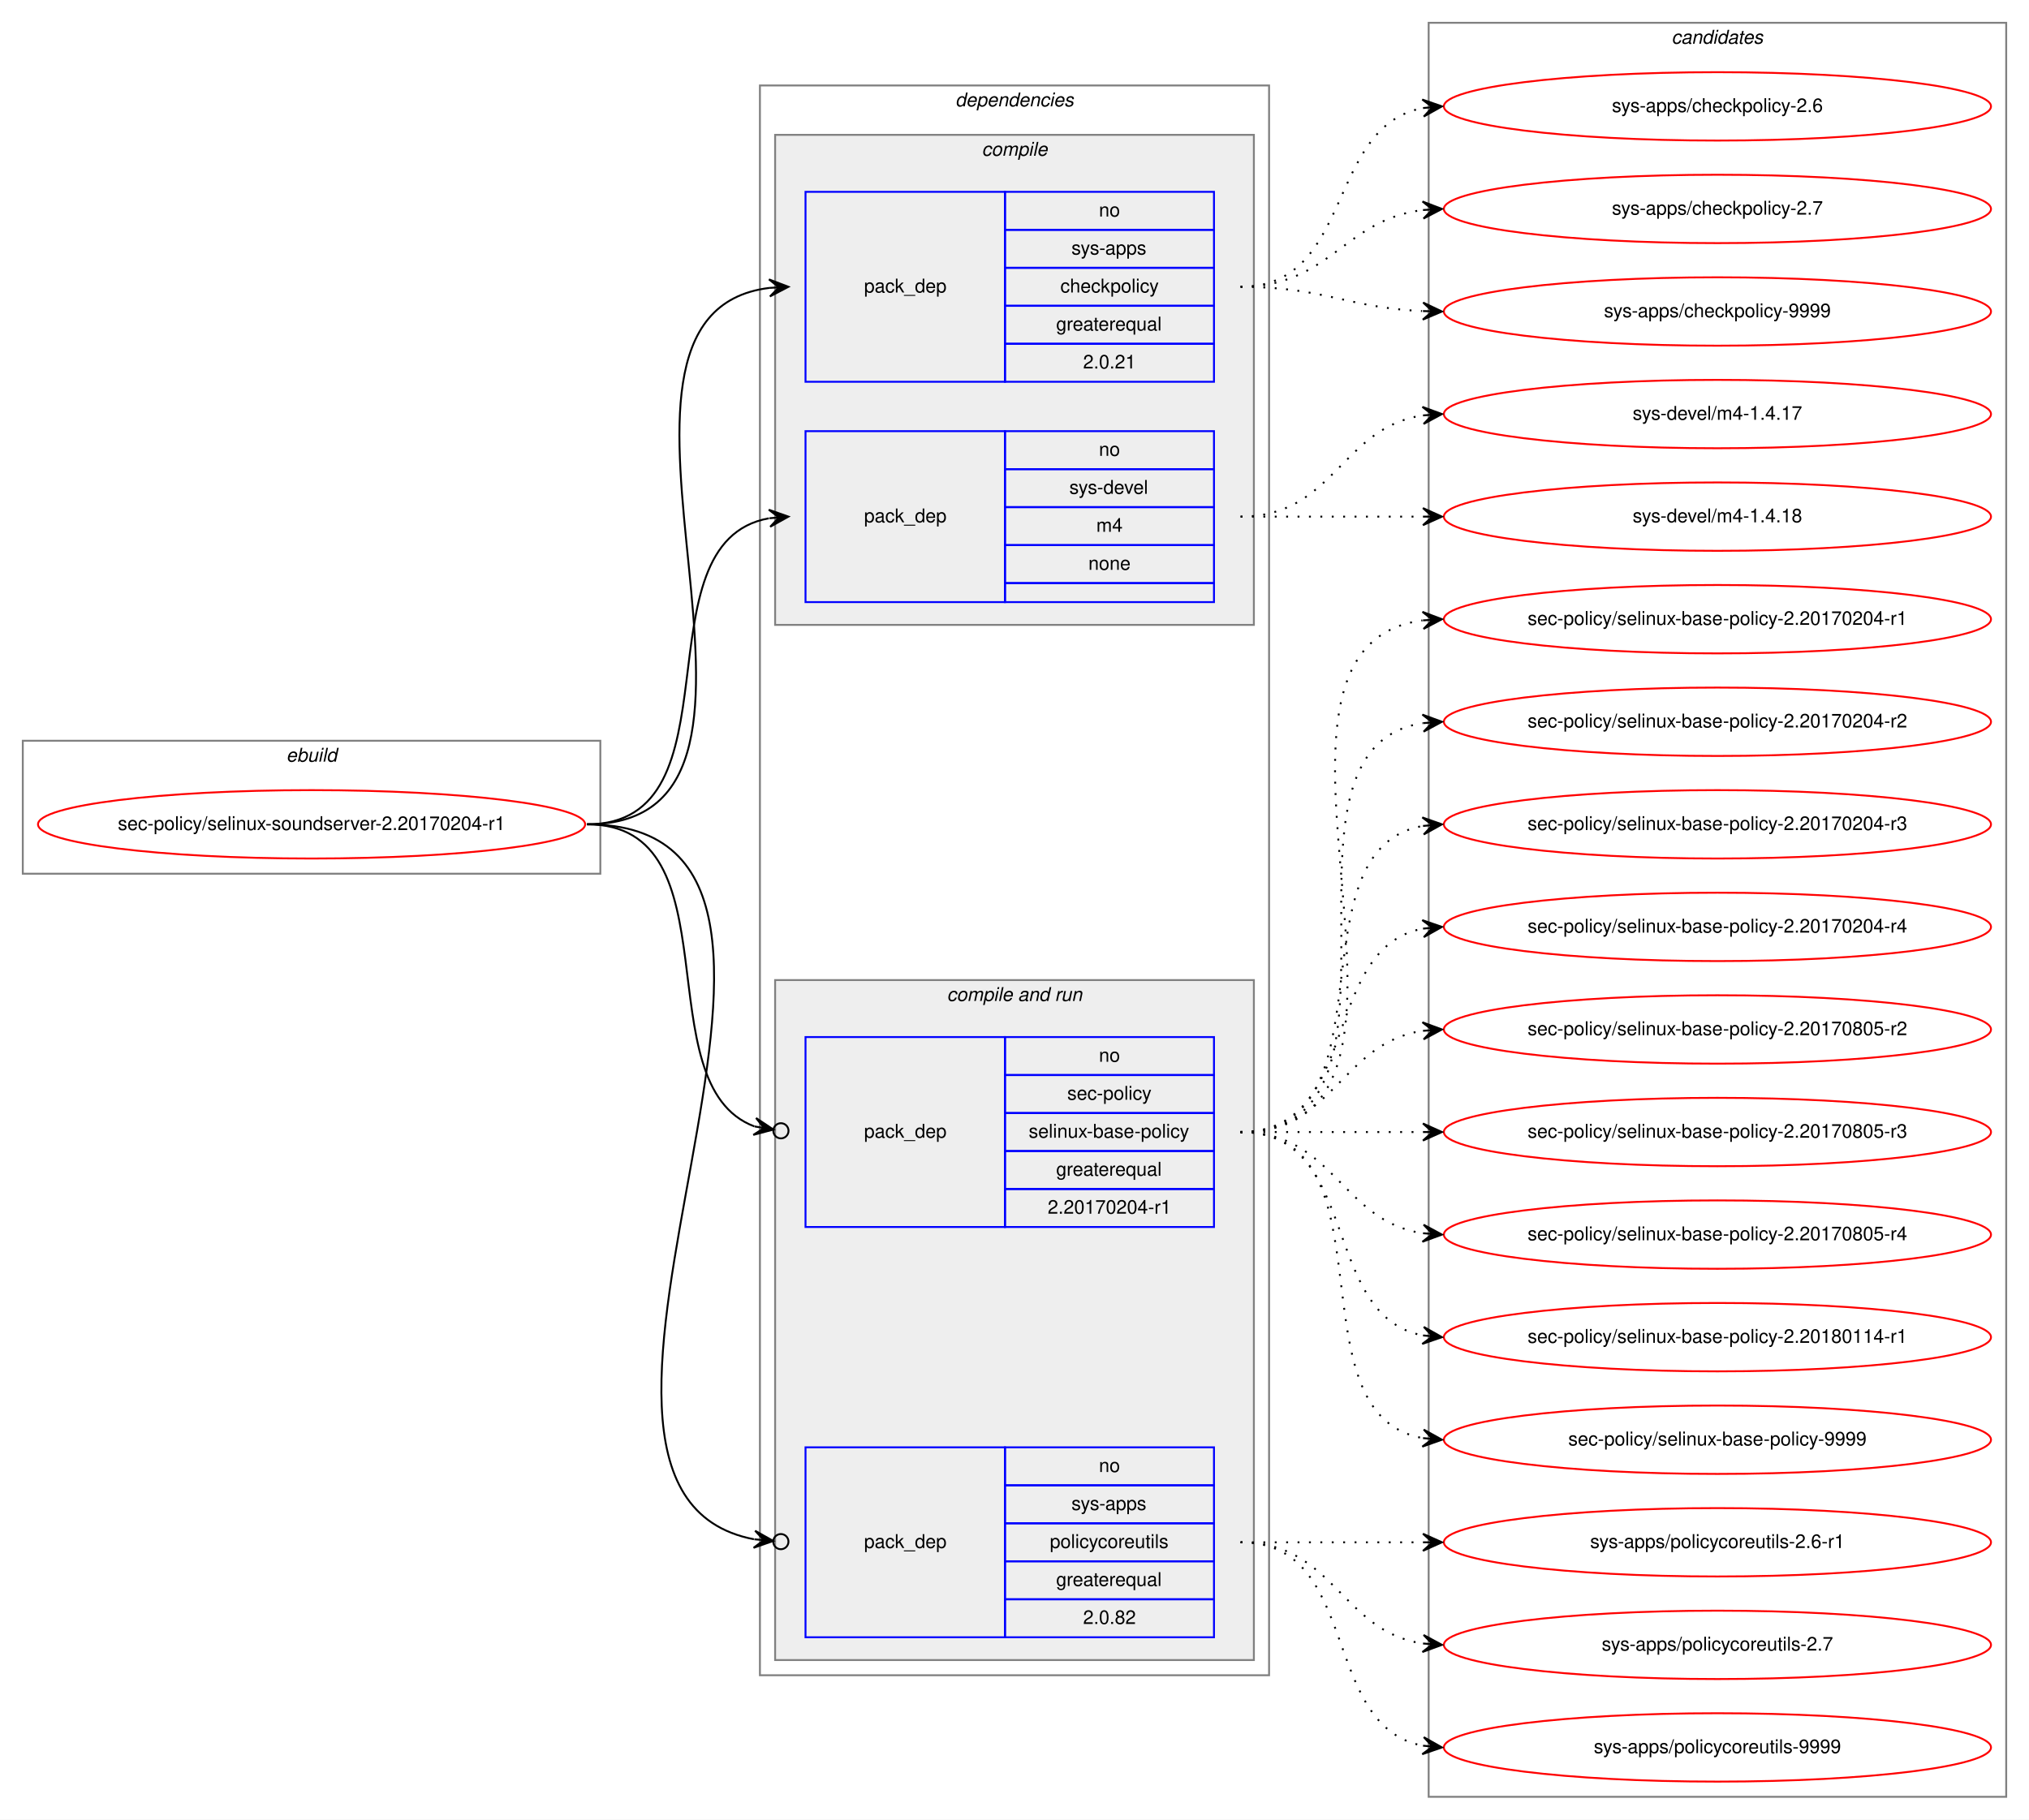
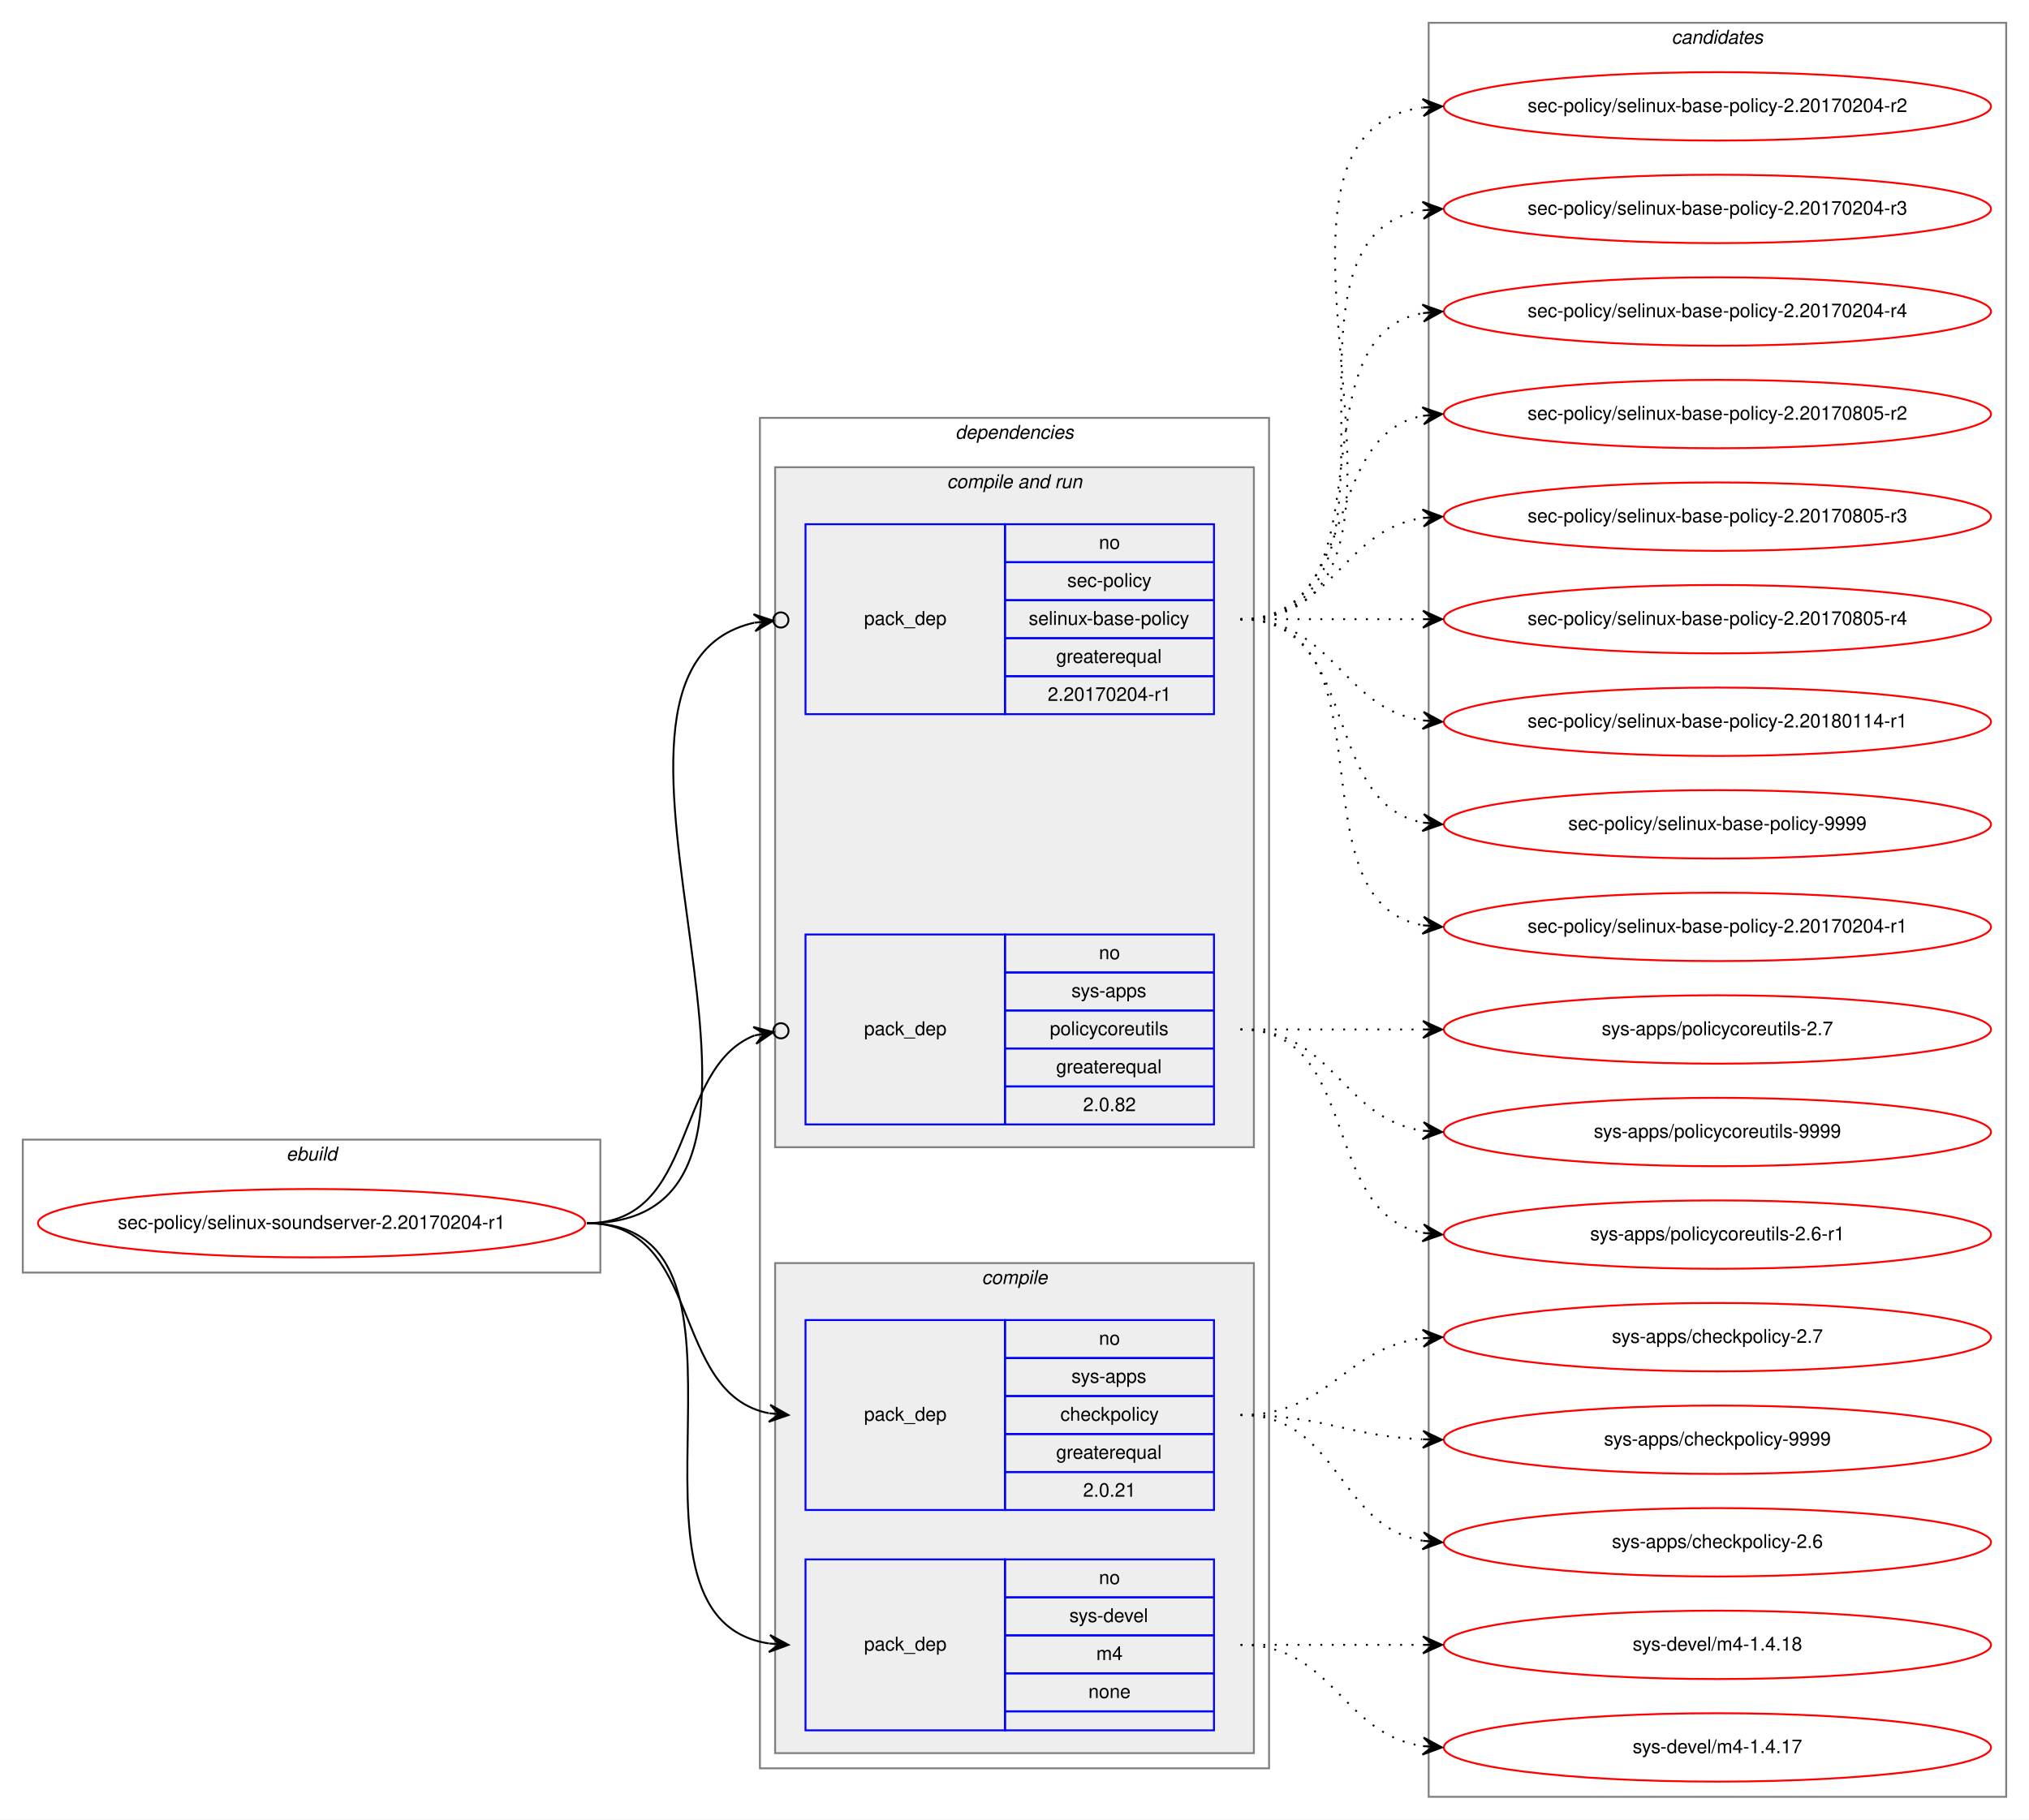
<svg xmlns="http://www.w3.org/2000/svg" xmlns:xlink="http://www.w3.org/1999/xlink" width="1068pt" height="958pt" viewBox="0.00 0.00 1068.00 958.00">
  <g id="graph0" class="graph" transform="scale(1 1) rotate(0) translate(4 954)">
    <polygon fill="white" stroke="transparent" points="-4,4 -4,-954 1064,-954 1064,4 -4,4" />
    <g id="clust1" class="cluster">
-       <polygon fill="none" stroke="gray" points="8,-494 8,-564 312,-564 312,-494 8,-494" />
-       <text text-anchor="start" x="146.66" y="-553" font-family="Helvetica,sans-Serif" font-style="italic" font-size="10.00">ebuild</text>
+       <polygon fill="none" stroke="gray" points="8,-284 8,-354 312,-354 312,-284 8,-284" />
+       <text text-anchor="start" x="146.66" y="-343" font-family="Helvetica,sans-Serif" font-style="italic" font-size="10.00">ebuild</text>
    </g>
    <g id="clust2" class="cluster">
-       <polygon fill="none" stroke="gray" points="396,-72 396,-909 664,-909 664,-72 396,-72" />
-       <text text-anchor="start" x="498.86" y="-898" font-family="Helvetica,sans-Serif" font-style="italic" font-size="10.00">dependencies</text>
+       <polygon fill="none" stroke="gray" points="396,-23 396,-734 664,-734 664,-23 396,-23" />
+       <text text-anchor="start" x="498.86" y="-723" font-family="Helvetica,sans-Serif" font-style="italic" font-size="10.00">dependencies</text>
+     </g>
+     <g id="clust6" class="cluster">
+       <polygon fill="#eeeeee" stroke="gray" points="404,-350 404,-708 656,-708 656,-350 404,-350" />
+       <text text-anchor="start" x="494.42" y="-697" font-family="Helvetica,sans-Serif" font-style="italic" font-size="10.00">compile and run</text>
    </g>
    <g id="clust3" class="cluster">
-       <polygon fill="#eeeeee" stroke="gray" points="404,-625 404,-883 656,-883 656,-625 404,-625" />
-       <text text-anchor="start" x="512.77" y="-872" font-family="Helvetica,sans-Serif" font-style="italic" font-size="10.00">compile</text>
-     </g>
-     <g id="clust6" class="cluster">
-       <polygon fill="#eeeeee" stroke="gray" points="404,-80 404,-438 656,-438 656,-80 404,-80" />
-       <text text-anchor="start" x="494.42" y="-427" font-family="Helvetica,sans-Serif" font-style="italic" font-size="10.00">compile and run</text>
+       <polygon fill="#eeeeee" stroke="gray" points="404,-31 404,-289 656,-289 656,-31 404,-31" />
+       <text text-anchor="start" x="512.77" y="-278" font-family="Helvetica,sans-Serif" font-style="italic" font-size="10.00">compile</text>
    </g>
    <g id="clust10" class="cluster">
      <polygon fill="none" stroke="gray" points="748,-8 748,-942 1052,-942 1052,-8 748,-8" />
      <text text-anchor="start" x="875.82" y="-931" font-family="Helvetica,sans-Serif" font-style="italic" font-size="10.00">candidates</text>
    </g>
    <g id="node1" class="node">
      <g id="a_node1">
        <a xlink:href="../sec-policy/selinux-soundserver-2.20170204-r1.svg" xlink:title="sec-policy/selinux-soundserver-2.20170204-r1">
-           <ellipse fill="none" stroke="red" cx="160" cy="-520" rx="144" ry="18" />
-           <text text-anchor="middle" x="160" y="-517" font-family="Helvetica,sans-Serif" font-size="10.00">sec-policy/selinux-soundserver-2.20170204-r1</text>
+           <ellipse fill="none" stroke="red" cx="160" cy="-310" rx="144" ry="18" />
+           <text text-anchor="middle" x="160" y="-307" font-family="Helvetica,sans-Serif" font-size="10.00">sec-policy/selinux-soundserver-2.20170204-r1</text>
        </a>
      </g>
    </g>
    <g id="node2" class="node">
-       <polygon fill="none" stroke="blue" points="420,-753 420,-853 525,-853 525,-753 420,-753" />
-       <text text-anchor="start" x="450.82" y="-800" font-family="Helvetica,sans-Serif" font-size="10.00">pack_dep</text>
-       <polygon fill="none" stroke="blue" points="525,-833 525,-853 635,-853 635,-833 525,-833" />
-       <text text-anchor="start" x="574.44" y="-840" font-family="Helvetica,sans-Serif" font-size="10.00">no</text>
-       <polygon fill="none" stroke="blue" points="525,-813 525,-833 635,-833 635,-813 525,-813" />
-       <text text-anchor="start" x="559.99" y="-820" font-family="Helvetica,sans-Serif" font-size="10.00">sys-apps</text>
-       <polygon fill="none" stroke="blue" points="525,-793 525,-813 635,-813 635,-793 525,-793" />
-       <text text-anchor="start" x="554.16" y="-800" font-family="Helvetica,sans-Serif" font-size="10.00">checkpolicy</text>
-       <polygon fill="none" stroke="blue" points="525,-773 525,-793 635,-793 635,-773 525,-773" />
-       <text text-anchor="start" x="551.92" y="-780" font-family="Helvetica,sans-Serif" font-size="10.00">greaterequal</text>
-       <polygon fill="none" stroke="blue" points="525,-753 525,-773 635,-773 635,-753 525,-753" />
-       <text text-anchor="start" x="566.1" y="-760" font-family="Helvetica,sans-Serif" font-size="10.00">2.0.21</text>
+       <polygon fill="none" stroke="blue" points="420,-159 420,-259 525,-259 525,-159 420,-159" />
+       <text text-anchor="start" x="450.82" y="-206" font-family="Helvetica,sans-Serif" font-size="10.00">pack_dep</text>
+       <polygon fill="none" stroke="blue" points="525,-239 525,-259 635,-259 635,-239 525,-239" />
+       <text text-anchor="start" x="574.44" y="-246" font-family="Helvetica,sans-Serif" font-size="10.00">no</text>
+       <polygon fill="none" stroke="blue" points="525,-219 525,-239 635,-239 635,-219 525,-219" />
+       <text text-anchor="start" x="559.99" y="-226" font-family="Helvetica,sans-Serif" font-size="10.00">sys-apps</text>
+       <polygon fill="none" stroke="blue" points="525,-199 525,-219 635,-219 635,-199 525,-199" />
+       <text text-anchor="start" x="554.16" y="-206" font-family="Helvetica,sans-Serif" font-size="10.00">checkpolicy</text>
+       <polygon fill="none" stroke="blue" points="525,-179 525,-199 635,-199 635,-179 525,-179" />
+       <text text-anchor="start" x="551.92" y="-186" font-family="Helvetica,sans-Serif" font-size="10.00">greaterequal</text>
+       <polygon fill="none" stroke="blue" points="525,-159 525,-179 635,-179 635,-159 525,-159" />
+       <text text-anchor="start" x="566.1" y="-166" font-family="Helvetica,sans-Serif" font-size="10.00">2.0.21</text>
    </g>
    <g id="edge1" class="edge">
-       <path fill="none" stroke="black" d="M305,-520C435.77,-520 285.06,-788.27 400.98,-802.42" />
-       <polygon fill="black" stroke="black" points="411,-803 400.76,-806.91 406.01,-802.71 401.02,-802.42 401.02,-802.42 401.02,-802.42 406.01,-802.71 401.28,-797.93 411,-803 411,-803" />
+       <path fill="none" stroke="black" d="M305,-310C366.39,-310 348.38,-220.12 400.77,-209.94" />
+       <polygon fill="black" stroke="black" points="411,-209 401.45,-214.39 406.02,-209.46 401.04,-209.91 401.04,-209.91 401.04,-209.91 406.02,-209.46 400.63,-205.43 411,-209 411,-209" />
    </g>
    <g id="node3" class="node">
-       <polygon fill="none" stroke="blue" points="420,-637 420,-727 525,-727 525,-637 420,-637" />
-       <text text-anchor="start" x="450.82" y="-679" font-family="Helvetica,sans-Serif" font-size="10.00">pack_dep</text>
-       <polygon fill="none" stroke="blue" points="525,-707 525,-727 635,-727 635,-707 525,-707" />
-       <text text-anchor="start" x="574.44" y="-714" font-family="Helvetica,sans-Serif" font-size="10.00">no</text>
-       <polygon fill="none" stroke="blue" points="525,-687 525,-707 635,-707 635,-687 525,-687" />
-       <text text-anchor="start" x="558.88" y="-694" font-family="Helvetica,sans-Serif" font-size="10.00">sys-devel</text>
-       <polygon fill="none" stroke="blue" points="525,-667 525,-687 635,-687 635,-667 525,-667" />
-       <text text-anchor="start" x="573.05" y="-674" font-family="Helvetica,sans-Serif" font-size="10.00">m4</text>
-       <polygon fill="none" stroke="blue" points="525,-647 525,-667 635,-667 635,-647 525,-647" />
-       <text text-anchor="start" x="568.88" y="-654" font-family="Helvetica,sans-Serif" font-size="10.00">none</text>
-       <polygon fill="none" stroke="blue" points="525,-637 525,-647 635,-647 635,-637 525,-637" />
+       <polygon fill="none" stroke="blue" points="420,-43 420,-133 525,-133 525,-43 420,-43" />
+       <text text-anchor="start" x="450.82" y="-85" font-family="Helvetica,sans-Serif" font-size="10.00">pack_dep</text>
+       <polygon fill="none" stroke="blue" points="525,-113 525,-133 635,-133 635,-113 525,-113" />
+       <text text-anchor="start" x="574.44" y="-120" font-family="Helvetica,sans-Serif" font-size="10.00">no</text>
+       <polygon fill="none" stroke="blue" points="525,-93 525,-113 635,-113 635,-93 525,-93" />
+       <text text-anchor="start" x="558.88" y="-100" font-family="Helvetica,sans-Serif" font-size="10.00">sys-devel</text>
+       <polygon fill="none" stroke="blue" points="525,-73 525,-93 635,-93 635,-73 525,-73" />
+       <text text-anchor="start" x="573.05" y="-80" font-family="Helvetica,sans-Serif" font-size="10.00">m4</text>
+       <polygon fill="none" stroke="blue" points="525,-53 525,-73 635,-73 635,-53 525,-53" />
+       <text text-anchor="start" x="568.88" y="-60" font-family="Helvetica,sans-Serif" font-size="10.00">none</text>
+       <polygon fill="none" stroke="blue" points="525,-43 525,-53 635,-53 635,-43 525,-43" />
    </g>
    <g id="edge2" class="edge">
-       <path fill="none" stroke="black" d="M305,-520C387.35,-520 330.36,-668.38 400.73,-681.13" />
-       <polygon fill="black" stroke="black" points="411,-682 400.66,-685.64 406.02,-681.58 401.04,-681.15 401.04,-681.15 401.04,-681.15 406.02,-681.58 401.42,-676.67 411,-682 411,-682" />
+       <path fill="none" stroke="black" d="M305,-310C410.71,-310 308.9,-102.5 400.83,-88.72" />
+       <polygon fill="black" stroke="black" points="411,-88 401.34,-93.19 406.01,-88.35 401.02,-88.7 401.02,-88.7 401.02,-88.7 406.01,-88.35 400.71,-84.22 411,-88 411,-88" />
    </g>
    <g id="node4" class="node">
-       <polygon fill="none" stroke="blue" points="420,-308 420,-408 525,-408 525,-308 420,-308" />
-       <text text-anchor="start" x="450.82" y="-355" font-family="Helvetica,sans-Serif" font-size="10.00">pack_dep</text>
-       <polygon fill="none" stroke="blue" points="525,-388 525,-408 635,-408 635,-388 525,-388" />
-       <text text-anchor="start" x="574.44" y="-395" font-family="Helvetica,sans-Serif" font-size="10.00">no</text>
-       <polygon fill="none" stroke="blue" points="525,-368 525,-388 635,-388 635,-368 525,-368" />
-       <text text-anchor="start" x="557.77" y="-375" font-family="Helvetica,sans-Serif" font-size="10.00">sec-policy</text>
-       <polygon fill="none" stroke="blue" points="525,-348 525,-368 635,-368 635,-348 525,-348" />
-       <text text-anchor="start" x="537.48" y="-355" font-family="Helvetica,sans-Serif" font-size="10.00">selinux-base-policy</text>
-       <polygon fill="none" stroke="blue" points="525,-328 525,-348 635,-348 635,-328 525,-328" />
-       <text text-anchor="start" x="551.92" y="-335" font-family="Helvetica,sans-Serif" font-size="10.00">greaterequal</text>
-       <polygon fill="none" stroke="blue" points="525,-308 525,-328 635,-328 635,-308 525,-308" />
-       <text text-anchor="start" x="547.47" y="-315" font-family="Helvetica,sans-Serif" font-size="10.00">2.20170204-r1</text>
+       <polygon fill="none" stroke="blue" points="420,-578 420,-678 525,-678 525,-578 420,-578" />
+       <text text-anchor="start" x="450.82" y="-625" font-family="Helvetica,sans-Serif" font-size="10.00">pack_dep</text>
+       <polygon fill="none" stroke="blue" points="525,-658 525,-678 635,-678 635,-658 525,-658" />
+       <text text-anchor="start" x="574.44" y="-665" font-family="Helvetica,sans-Serif" font-size="10.00">no</text>
+       <polygon fill="none" stroke="blue" points="525,-638 525,-658 635,-658 635,-638 525,-638" />
+       <text text-anchor="start" x="557.77" y="-645" font-family="Helvetica,sans-Serif" font-size="10.00">sec-policy</text>
+       <polygon fill="none" stroke="blue" points="525,-618 525,-638 635,-638 635,-618 525,-618" />
+       <text text-anchor="start" x="537.48" y="-625" font-family="Helvetica,sans-Serif" font-size="10.00">selinux-base-policy</text>
+       <polygon fill="none" stroke="blue" points="525,-598 525,-618 635,-618 635,-598 525,-598" />
+       <text text-anchor="start" x="551.92" y="-605" font-family="Helvetica,sans-Serif" font-size="10.00">greaterequal</text>
+       <polygon fill="none" stroke="blue" points="525,-578 525,-598 635,-598 635,-578 525,-578" />
+       <text text-anchor="start" x="547.47" y="-585" font-family="Helvetica,sans-Serif" font-size="10.00">2.20170204-r1</text>
    </g>
    <g id="edge3" class="edge">
-       <path fill="none" stroke="black" d="M305,-520C384.15,-520 334.57,-382.91 393.1,-360.95" />
-       <ellipse fill="none" stroke="black" cx="407.05" cy="-358.65" rx="4" ry="4" />
-       <polygon fill="black" stroke="black" points="403.11,-359.3 393.97,-365.37 398.17,-360.11 393.24,-360.93 393.24,-360.93 393.24,-360.93 398.17,-360.11 392.51,-356.49 403.11,-359.3 403.11,-359.3" />
+       <path fill="none" stroke="black" d="M305,-310C447.29,-310 278.58,-600.07 392.93,-626.13" />
+       <ellipse fill="none" stroke="black" cx="407.02" cy="-627.59" rx="4" ry="4" />
+       <polygon fill="black" stroke="black" points="403.04,-627.18 392.63,-630.63 398.07,-626.66 393.1,-626.15 393.1,-626.15 393.1,-626.15 398.07,-626.66 393.56,-621.67 403.04,-627.18 403.04,-627.18" />
    </g>
    <g id="node5" class="node">
-       <polygon fill="none" stroke="blue" points="420,-92 420,-192 525,-192 525,-92 420,-92" />
-       <text text-anchor="start" x="450.82" y="-139" font-family="Helvetica,sans-Serif" font-size="10.00">pack_dep</text>
-       <polygon fill="none" stroke="blue" points="525,-172 525,-192 635,-192 635,-172 525,-172" />
-       <text text-anchor="start" x="574.44" y="-179" font-family="Helvetica,sans-Serif" font-size="10.00">no</text>
-       <polygon fill="none" stroke="blue" points="525,-152 525,-172 635,-172 635,-152 525,-152" />
-       <text text-anchor="start" x="559.99" y="-159" font-family="Helvetica,sans-Serif" font-size="10.00">sys-apps</text>
-       <polygon fill="none" stroke="blue" points="525,-132 525,-152 635,-152 635,-132 525,-132" />
-       <text text-anchor="start" x="548.6" y="-139" font-family="Helvetica,sans-Serif" font-size="10.00">policycoreutils</text>
-       <polygon fill="none" stroke="blue" points="525,-112 525,-132 635,-132 635,-112 525,-112" />
-       <text text-anchor="start" x="551.92" y="-119" font-family="Helvetica,sans-Serif" font-size="10.00">greaterequal</text>
-       <polygon fill="none" stroke="blue" points="525,-92 525,-112 635,-112 635,-92 525,-92" />
-       <text text-anchor="start" x="566.1" y="-99" font-family="Helvetica,sans-Serif" font-size="10.00">2.0.82</text>
+       <polygon fill="none" stroke="blue" points="420,-362 420,-462 525,-462 525,-362 420,-362" />
+       <text text-anchor="start" x="450.82" y="-409" font-family="Helvetica,sans-Serif" font-size="10.00">pack_dep</text>
+       <polygon fill="none" stroke="blue" points="525,-442 525,-462 635,-462 635,-442 525,-442" />
+       <text text-anchor="start" x="574.44" y="-449" font-family="Helvetica,sans-Serif" font-size="10.00">no</text>
+       <polygon fill="none" stroke="blue" points="525,-422 525,-442 635,-442 635,-422 525,-422" />
+       <text text-anchor="start" x="559.99" y="-429" font-family="Helvetica,sans-Serif" font-size="10.00">sys-apps</text>
+       <polygon fill="none" stroke="blue" points="525,-402 525,-422 635,-422 635,-402 525,-402" />
+       <text text-anchor="start" x="548.6" y="-409" font-family="Helvetica,sans-Serif" font-size="10.00">policycoreutils</text>
+       <polygon fill="none" stroke="blue" points="525,-382 525,-402 635,-402 635,-382 525,-382" />
+       <text text-anchor="start" x="551.92" y="-389" font-family="Helvetica,sans-Serif" font-size="10.00">greaterequal</text>
+       <polygon fill="none" stroke="blue" points="525,-362 525,-382 635,-382 635,-362 525,-362" />
+       <text text-anchor="start" x="566.1" y="-369" font-family="Helvetica,sans-Serif" font-size="10.00">2.0.82</text>
    </g>
    <g id="edge4" class="edge">
-       <path fill="none" stroke="black" d="M305,-520C472.84,-520 254.42,-170.24 392.83,-143.6" />
-       <ellipse fill="none" stroke="black" cx="407.02" cy="-142.35" rx="4" ry="4" />
-       <polygon fill="black" stroke="black" points="403.03,-142.7 393.47,-148.07 398.05,-143.14 393.07,-143.58 393.07,-143.58 393.07,-143.58 398.05,-143.14 392.67,-139.1 403.03,-142.7 403.03,-142.7" />
+       <path fill="none" stroke="black" d="M305,-310C363.48,-310 349.84,-391.62 393.11,-408.84" />
+       <ellipse fill="none" stroke="black" cx="407.06" cy="-411.3" rx="4" ry="4" />
+       <polygon fill="black" stroke="black" points="403.12,-410.61 392.49,-413.3 398.2,-409.74 393.28,-408.86 393.28,-408.86 393.28,-408.86 398.2,-409.74 394.06,-404.43 403.12,-410.61 403.12,-410.61" />
    </g>
    <g id="node6" class="node">
      <g id="a_node6">
        <a xlink:href="../sys-apps/checkpolicy-2.6.svg" xlink:title="sys-apps/checkpolicy-2.6">
-           <ellipse fill="none" stroke="red" cx="900" cy="-898" rx="144" ry="18" />
-           <text text-anchor="middle" x="900" y="-895" font-family="Helvetica,sans-Serif" font-size="10.00">sys-apps/checkpolicy-2.6</text>
+           <ellipse fill="none" stroke="red" cx="900" cy="-142" rx="144" ry="18" />
+           <text text-anchor="middle" x="900" y="-139" font-family="Helvetica,sans-Serif" font-size="10.00">sys-apps/checkpolicy-2.6</text>
        </a>
      </g>
    </g>
    <g id="edge5" class="edge">
-       <path fill="none" stroke="black" stroke-dasharray="1,5" d="M649,-803C708.68,-803 693.79,-887.54 745.03,-897.12" />
-       <polygon fill="black" stroke="black" points="755,-898 744.64,-901.6 750.02,-897.56 745.04,-897.12 745.04,-897.12 745.04,-897.12 750.02,-897.56 745.43,-892.64 755,-898 755,-898" />
+       <path fill="none" stroke="black" stroke-dasharray="1,5" d="M649,-209C701.14,-209 699.72,-150.36 744.95,-142.8" />
+       <polygon fill="black" stroke="black" points="755,-142 745.39,-147.28 750.02,-142.4 745.03,-142.79 745.03,-142.79 745.03,-142.79 750.02,-142.4 744.67,-138.31 755,-142 755,-142" />
    </g>
    <g id="node7" class="node">
      <g id="a_node7">
        <a xlink:href="../sys-apps/checkpolicy-2.7.svg" xlink:title="sys-apps/checkpolicy-2.7">
-           <ellipse fill="none" stroke="red" cx="900" cy="-844" rx="144" ry="18" />
-           <text text-anchor="middle" x="900" y="-841" font-family="Helvetica,sans-Serif" font-size="10.00">sys-apps/checkpolicy-2.7</text>
+           <ellipse fill="none" stroke="red" cx="900" cy="-250" rx="144" ry="18" />
+           <text text-anchor="middle" x="900" y="-247" font-family="Helvetica,sans-Serif" font-size="10.00">sys-apps/checkpolicy-2.7</text>
        </a>
      </g>
    </g>
    <g id="edge6" class="edge">
-       <path fill="none" stroke="black" stroke-dasharray="1,5" d="M649,-803C695.96,-803 703.56,-838.44 744.99,-843.42" />
-       <polygon fill="black" stroke="black" points="755,-844 744.76,-847.91 750.01,-843.71 745.02,-843.42 745.02,-843.42 745.02,-843.42 750.01,-843.71 745.28,-838.93 755,-844 755,-844" />
+       <path fill="none" stroke="black" stroke-dasharray="1,5" d="M649,-209C695.96,-209 703.56,-244.44 744.99,-249.42" />
+       <polygon fill="black" stroke="black" points="755,-250 744.76,-253.91 750.01,-249.71 745.02,-249.42 745.02,-249.42 745.02,-249.42 750.01,-249.71 745.28,-244.93 755,-250 755,-250" />
    </g>
    <g id="node8" class="node">
      <g id="a_node8">
        <a xlink:href="../sys-apps/checkpolicy-9999.svg" xlink:title="sys-apps/checkpolicy-9999">
-           <ellipse fill="none" stroke="red" cx="900" cy="-790" rx="144" ry="18" />
-           <text text-anchor="middle" x="900" y="-787" font-family="Helvetica,sans-Serif" font-size="10.00">sys-apps/checkpolicy-9999</text>
+           <ellipse fill="none" stroke="red" cx="900" cy="-196" rx="144" ry="18" />
+           <text text-anchor="middle" x="900" y="-193" font-family="Helvetica,sans-Serif" font-size="10.00">sys-apps/checkpolicy-9999</text>
        </a>
      </g>
    </g>
    <g id="edge7" class="edge">
-       <path fill="none" stroke="black" stroke-dasharray="1,5" d="M649,-803C692.76,-803 705.58,-791.95 744.51,-790.23" />
-       <polygon fill="black" stroke="black" points="755,-790 745.1,-794.71 750,-790.11 745,-790.22 745,-790.22 745,-790.22 750,-790.11 744.91,-785.72 755,-790 755,-790" />
+       <path fill="none" stroke="black" stroke-dasharray="1,5" d="M649,-209C692.76,-209 705.58,-197.95 744.51,-196.23" />
+       <polygon fill="black" stroke="black" points="755,-196 745.1,-200.71 750,-196.11 745,-196.22 745,-196.22 745,-196.22 750,-196.11 744.91,-191.72 755,-196 755,-196" />
    </g>
    <g id="node9" class="node">
      <g id="a_node9">
        <a xlink:href="../sys-devel/m4-1.4.17.svg" xlink:title="sys-devel/m4-1.4.17">
-           <ellipse fill="none" stroke="red" cx="900" cy="-736" rx="144" ry="18" />
-           <text text-anchor="middle" x="900" y="-733" font-family="Helvetica,sans-Serif" font-size="10.00">sys-devel/m4-1.4.17</text>
+           <ellipse fill="none" stroke="red" cx="900" cy="-34" rx="144" ry="18" />
+           <text text-anchor="middle" x="900" y="-31" font-family="Helvetica,sans-Serif" font-size="10.00">sys-devel/m4-1.4.17</text>
        </a>
      </g>
    </g>
    <g id="edge8" class="edge">
-       <path fill="none" stroke="black" stroke-dasharray="1,5" d="M649,-682C698.26,-682 701.85,-728.87 744.86,-735.28" />
-       <polygon fill="black" stroke="black" points="755,-736 744.71,-739.78 750.01,-735.64 745.03,-735.29 745.03,-735.29 745.03,-735.29 750.01,-735.64 745.35,-730.8 755,-736 755,-736" />
+       <path fill="none" stroke="black" stroke-dasharray="1,5" d="M649,-88C698.26,-88 701.85,-41.13 744.86,-34.72" />
+       <polygon fill="black" stroke="black" points="755,-34 745.35,-39.2 750.01,-34.36 745.03,-34.71 745.03,-34.71 745.03,-34.71 750.01,-34.36 744.71,-30.22 755,-34 755,-34" />
    </g>
    <g id="node10" class="node">
      <g id="a_node10">
        <a xlink:href="../sys-devel/m4-1.4.18.svg" xlink:title="sys-devel/m4-1.4.18">
-           <ellipse fill="none" stroke="red" cx="900" cy="-682" rx="144" ry="18" />
-           <text text-anchor="middle" x="900" y="-679" font-family="Helvetica,sans-Serif" font-size="10.00">sys-devel/m4-1.4.18</text>
+           <ellipse fill="none" stroke="red" cx="900" cy="-88" rx="144" ry="18" />
+           <text text-anchor="middle" x="900" y="-85" font-family="Helvetica,sans-Serif" font-size="10.00">sys-devel/m4-1.4.18</text>
        </a>
      </g>
    </g>
    <g id="edge9" class="edge">
-       <path fill="none" stroke="black" stroke-dasharray="1,5" d="M649,-682C692.43,-682 705.83,-682 744.57,-682" />
-       <polygon fill="black" stroke="black" points="755,-682 745,-686.5 750,-682 745,-682 745,-682 745,-682 750,-682 745,-677.5 755,-682 755,-682" />
+       <path fill="none" stroke="black" stroke-dasharray="1,5" d="M649,-88C692.43,-88 705.83,-88 744.57,-88" />
+       <polygon fill="black" stroke="black" points="755,-88 745,-92.5 750,-88 745,-88 745,-88 745,-88 750,-88 745,-83.5 755,-88 755,-88" />
    </g>
    <g id="node11" class="node">
      <g id="a_node11">
        <a xlink:href="../sec-policy/selinux-base-policy-2.20170204-r1.svg" xlink:title="sec-policy/selinux-base-policy-2.20170204-r1">
-           <ellipse fill="none" stroke="red" cx="900" cy="-628" rx="144" ry="18" />
-           <text text-anchor="middle" x="900" y="-625" font-family="Helvetica,sans-Serif" font-size="10.00">sec-policy/selinux-base-policy-2.20170204-r1</text>
+           <ellipse fill="none" stroke="red" cx="900" cy="-466" rx="144" ry="18" />
+           <text text-anchor="middle" x="900" y="-463" font-family="Helvetica,sans-Serif" font-size="10.00">sec-policy/selinux-base-policy-2.20170204-r1</text>
        </a>
      </g>
    </g>
    <g id="edge10" class="edge">
-       <path fill="none" stroke="black" stroke-dasharray="1,5" d="M649,-358C774.27,-358 634.46,-612.92 744.71,-627.36" />
-       <polygon fill="black" stroke="black" points="755,-628 744.74,-631.87 750.01,-627.69 745.02,-627.38 745.02,-627.38 745.02,-627.38 750.01,-627.69 745.3,-622.89 755,-628 755,-628" />
+       <path fill="none" stroke="black" stroke-dasharray="1,5" d="M649,-628C731.35,-628 674.36,-479.62 744.73,-466.87" />
+       <polygon fill="black" stroke="black" points="755,-466 745.42,-471.33 750.02,-466.42 745.04,-466.85 745.04,-466.85 745.04,-466.85 750.02,-466.42 744.66,-462.36 755,-466 755,-466" />
    </g>
    <g id="node12" class="node">
      <g id="a_node12">
        <a xlink:href="../sec-policy/selinux-base-policy-2.20170204-r2.svg" xlink:title="sec-policy/selinux-base-policy-2.20170204-r2">
-           <ellipse fill="none" stroke="red" cx="900" cy="-574" rx="144" ry="18" />
-           <text text-anchor="middle" x="900" y="-571" font-family="Helvetica,sans-Serif" font-size="10.00">sec-policy/selinux-base-policy-2.20170204-r2</text>
+           <ellipse fill="none" stroke="red" cx="900" cy="-898" rx="144" ry="18" />
+           <text text-anchor="middle" x="900" y="-895" font-family="Helvetica,sans-Serif" font-size="10.00">sec-policy/selinux-base-policy-2.20170204-r2</text>
        </a>
      </g>
    </g>
    <g id="edge11" class="edge">
-       <path fill="none" stroke="black" stroke-dasharray="1,5" d="M649,-358C752.28,-358 655.19,-559.49 744.77,-573.26" />
-       <polygon fill="black" stroke="black" points="755,-574 744.7,-577.77 750.01,-573.64 745.03,-573.28 745.03,-573.28 745.03,-573.28 750.01,-573.64 745.35,-568.79 755,-574 755,-574" />
+       <path fill="none" stroke="black" stroke-dasharray="1,5" d="M649,-628C774.27,-628 634.46,-882.92 744.71,-897.36" />
+       <polygon fill="black" stroke="black" points="755,-898 744.74,-901.87 750.01,-897.69 745.02,-897.38 745.02,-897.38 745.02,-897.38 750.01,-897.69 745.3,-892.89 755,-898 755,-898" />
    </g>
    <g id="node13" class="node">
      <g id="a_node13">
        <a xlink:href="../sec-policy/selinux-base-policy-2.20170204-r3.svg" xlink:title="sec-policy/selinux-base-policy-2.20170204-r3">
-           <ellipse fill="none" stroke="red" cx="900" cy="-520" rx="144" ry="18" />
-           <text text-anchor="middle" x="900" y="-517" font-family="Helvetica,sans-Serif" font-size="10.00">sec-policy/selinux-base-policy-2.20170204-r3</text>
+           <ellipse fill="none" stroke="red" cx="900" cy="-844" rx="144" ry="18" />
+           <text text-anchor="middle" x="900" y="-841" font-family="Helvetica,sans-Serif" font-size="10.00">sec-policy/selinux-base-policy-2.20170204-r3</text>
        </a>
      </g>
    </g>
    <g id="edge12" class="edge">
-       <path fill="none" stroke="black" stroke-dasharray="1,5" d="M649,-358C731.35,-358 674.36,-506.38 744.73,-519.13" />
-       <polygon fill="black" stroke="black" points="755,-520 744.66,-523.64 750.02,-519.58 745.04,-519.15 745.04,-519.15 745.04,-519.15 750.02,-519.58 745.42,-514.67 755,-520 755,-520" />
+       <path fill="none" stroke="black" stroke-dasharray="1,5" d="M649,-628C752.28,-628 655.19,-829.49 744.77,-843.26" />
+       <polygon fill="black" stroke="black" points="755,-844 744.7,-847.77 750.01,-843.64 745.03,-843.28 745.03,-843.28 745.03,-843.28 750.01,-843.64 745.35,-838.79 755,-844 755,-844" />
    </g>
    <g id="node14" class="node">
      <g id="a_node14">
        <a xlink:href="../sec-policy/selinux-base-policy-2.20170204-r4.svg" xlink:title="sec-policy/selinux-base-policy-2.20170204-r4">
-           <ellipse fill="none" stroke="red" cx="900" cy="-466" rx="144" ry="18" />
-           <text text-anchor="middle" x="900" y="-463" font-family="Helvetica,sans-Serif" font-size="10.00">sec-policy/selinux-base-policy-2.20170204-r4</text>
+           <ellipse fill="none" stroke="red" cx="900" cy="-790" rx="144" ry="18" />
+           <text text-anchor="middle" x="900" y="-787" font-family="Helvetica,sans-Serif" font-size="10.00">sec-policy/selinux-base-policy-2.20170204-r4</text>
        </a>
      </g>
    </g>
    <g id="edge13" class="edge">
-       <path fill="none" stroke="black" stroke-dasharray="1,5" d="M649,-358C712.58,-358 690.58,-454.51 744.79,-465.07" />
-       <polygon fill="black" stroke="black" points="755,-466 744.63,-469.57 750.02,-465.54 745.04,-465.09 745.04,-465.09 745.04,-465.09 750.02,-465.54 745.45,-460.61 755,-466 755,-466" />
+       <path fill="none" stroke="black" stroke-dasharray="1,5" d="M649,-628C731.35,-628 674.36,-776.38 744.73,-789.13" />
+       <polygon fill="black" stroke="black" points="755,-790 744.66,-793.64 750.02,-789.58 745.04,-789.15 745.04,-789.15 745.04,-789.15 750.02,-789.58 745.42,-784.67 755,-790 755,-790" />
    </g>
    <g id="node15" class="node">
      <g id="a_node15">
        <a xlink:href="../sec-policy/selinux-base-policy-2.20170805-r2.svg" xlink:title="sec-policy/selinux-base-policy-2.20170805-r2">
-           <ellipse fill="none" stroke="red" cx="900" cy="-412" rx="144" ry="18" />
-           <text text-anchor="middle" x="900" y="-409" font-family="Helvetica,sans-Serif" font-size="10.00">sec-policy/selinux-base-policy-2.20170805-r2</text>
+           <ellipse fill="none" stroke="red" cx="900" cy="-736" rx="144" ry="18" />
+           <text text-anchor="middle" x="900" y="-733" font-family="Helvetica,sans-Serif" font-size="10.00">sec-policy/selinux-base-policy-2.20170805-r2</text>
        </a>
      </g>
    </g>
    <g id="edge14" class="edge">
-       <path fill="none" stroke="black" stroke-dasharray="1,5" d="M649,-358C698.26,-358 701.85,-404.87 744.86,-411.28" />
-       <polygon fill="black" stroke="black" points="755,-412 744.71,-415.78 750.01,-411.64 745.03,-411.29 745.03,-411.29 745.03,-411.29 750.01,-411.64 745.35,-406.8 755,-412 755,-412" />
+       <path fill="none" stroke="black" stroke-dasharray="1,5" d="M649,-628C712.58,-628 690.58,-724.51 744.79,-735.07" />
+       <polygon fill="black" stroke="black" points="755,-736 744.63,-739.57 750.02,-735.54 745.04,-735.09 745.04,-735.09 745.04,-735.09 750.02,-735.54 745.45,-730.61 755,-736 755,-736" />
    </g>
    <g id="node16" class="node">
      <g id="a_node16">
        <a xlink:href="../sec-policy/selinux-base-policy-2.20170805-r3.svg" xlink:title="sec-policy/selinux-base-policy-2.20170805-r3">
-           <ellipse fill="none" stroke="red" cx="900" cy="-358" rx="144" ry="18" />
-           <text text-anchor="middle" x="900" y="-355" font-family="Helvetica,sans-Serif" font-size="10.00">sec-policy/selinux-base-policy-2.20170805-r3</text>
+           <ellipse fill="none" stroke="red" cx="900" cy="-682" rx="144" ry="18" />
+           <text text-anchor="middle" x="900" y="-679" font-family="Helvetica,sans-Serif" font-size="10.00">sec-policy/selinux-base-policy-2.20170805-r3</text>
        </a>
      </g>
    </g>
    <g id="edge15" class="edge">
-       <path fill="none" stroke="black" stroke-dasharray="1,5" d="M649,-358C692.43,-358 705.83,-358 744.57,-358" />
-       <polygon fill="black" stroke="black" points="755,-358 745,-362.5 750,-358 745,-358 745,-358 745,-358 750,-358 745,-353.5 755,-358 755,-358" />
+       <path fill="none" stroke="black" stroke-dasharray="1,5" d="M649,-628C698.26,-628 701.85,-674.87 744.86,-681.28" />
+       <polygon fill="black" stroke="black" points="755,-682 744.71,-685.78 750.01,-681.64 745.03,-681.29 745.03,-681.29 745.03,-681.29 750.01,-681.64 745.35,-676.8 755,-682 755,-682" />
    </g>
    <g id="node17" class="node">
      <g id="a_node17">
        <a xlink:href="../sec-policy/selinux-base-policy-2.20170805-r4.svg" xlink:title="sec-policy/selinux-base-policy-2.20170805-r4">
-           <ellipse fill="none" stroke="red" cx="900" cy="-304" rx="144" ry="18" />
-           <text text-anchor="middle" x="900" y="-301" font-family="Helvetica,sans-Serif" font-size="10.00">sec-policy/selinux-base-policy-2.20170805-r4</text>
+           <ellipse fill="none" stroke="red" cx="900" cy="-628" rx="144" ry="18" />
+           <text text-anchor="middle" x="900" y="-625" font-family="Helvetica,sans-Serif" font-size="10.00">sec-policy/selinux-base-policy-2.20170805-r4</text>
        </a>
      </g>
    </g>
    <g id="edge16" class="edge">
-       <path fill="none" stroke="black" stroke-dasharray="1,5" d="M649,-358C698.26,-358 701.85,-311.13 744.86,-304.72" />
-       <polygon fill="black" stroke="black" points="755,-304 745.35,-309.2 750.01,-304.36 745.03,-304.71 745.03,-304.71 745.03,-304.71 750.01,-304.36 744.71,-300.22 755,-304 755,-304" />
+       <path fill="none" stroke="black" stroke-dasharray="1,5" d="M649,-628C692.43,-628 705.83,-628 744.57,-628" />
+       <polygon fill="black" stroke="black" points="755,-628 745,-632.5 750,-628 745,-628 745,-628 745,-628 750,-628 745,-623.5 755,-628 755,-628" />
    </g>
    <g id="node18" class="node">
      <g id="a_node18">
        <a xlink:href="../sec-policy/selinux-base-policy-2.20180114-r1.svg" xlink:title="sec-policy/selinux-base-policy-2.20180114-r1">
-           <ellipse fill="none" stroke="red" cx="900" cy="-250" rx="144" ry="18" />
-           <text text-anchor="middle" x="900" y="-247" font-family="Helvetica,sans-Serif" font-size="10.00">sec-policy/selinux-base-policy-2.20180114-r1</text>
+           <ellipse fill="none" stroke="red" cx="900" cy="-574" rx="144" ry="18" />
+           <text text-anchor="middle" x="900" y="-571" font-family="Helvetica,sans-Serif" font-size="10.00">sec-policy/selinux-base-policy-2.20180114-r1</text>
        </a>
      </g>
    </g>
    <g id="edge17" class="edge">
-       <path fill="none" stroke="black" stroke-dasharray="1,5" d="M649,-358C712.58,-358 690.58,-261.49 744.79,-250.93" />
-       <polygon fill="black" stroke="black" points="755,-250 745.45,-255.39 750.02,-250.46 745.04,-250.91 745.04,-250.91 745.04,-250.91 750.02,-250.46 744.63,-246.43 755,-250 755,-250" />
+       <path fill="none" stroke="black" stroke-dasharray="1,5" d="M649,-628C698.26,-628 701.85,-581.13 744.86,-574.72" />
+       <polygon fill="black" stroke="black" points="755,-574 745.35,-579.2 750.01,-574.36 745.03,-574.71 745.03,-574.71 745.03,-574.71 750.01,-574.36 744.71,-570.22 755,-574 755,-574" />
    </g>
    <g id="node19" class="node">
      <g id="a_node19">
        <a xlink:href="../sec-policy/selinux-base-policy-9999.svg" xlink:title="sec-policy/selinux-base-policy-9999">
-           <ellipse fill="none" stroke="red" cx="900" cy="-196" rx="144" ry="18" />
-           <text text-anchor="middle" x="900" y="-193" font-family="Helvetica,sans-Serif" font-size="10.00">sec-policy/selinux-base-policy-9999</text>
+           <ellipse fill="none" stroke="red" cx="900" cy="-520" rx="144" ry="18" />
+           <text text-anchor="middle" x="900" y="-517" font-family="Helvetica,sans-Serif" font-size="10.00">sec-policy/selinux-base-policy-9999</text>
        </a>
      </g>
    </g>
    <g id="edge18" class="edge">
-       <path fill="none" stroke="black" stroke-dasharray="1,5" d="M649,-358C731.35,-358 674.36,-209.62 744.73,-196.87" />
-       <polygon fill="black" stroke="black" points="755,-196 745.42,-201.33 750.02,-196.42 745.04,-196.85 745.04,-196.85 745.04,-196.85 750.02,-196.42 744.66,-192.36 755,-196 755,-196" />
+       <path fill="none" stroke="black" stroke-dasharray="1,5" d="M649,-628C712.58,-628 690.58,-531.49 744.79,-520.93" />
+       <polygon fill="black" stroke="black" points="755,-520 745.45,-525.39 750.02,-520.46 745.04,-520.91 745.04,-520.91 745.04,-520.91 750.02,-520.46 744.63,-516.43 755,-520 755,-520" />
    </g>
    <g id="node20" class="node">
      <g id="a_node20">
        <a xlink:href="../sys-apps/policycoreutils-2.6-r1.svg" xlink:title="sys-apps/policycoreutils-2.6-r1">
-           <ellipse fill="none" stroke="red" cx="900" cy="-142" rx="144" ry="18" />
-           <text text-anchor="middle" x="900" y="-139" font-family="Helvetica,sans-Serif" font-size="10.00">sys-apps/policycoreutils-2.6-r1</text>
+           <ellipse fill="none" stroke="red" cx="900" cy="-304" rx="144" ry="18" />
+           <text text-anchor="middle" x="900" y="-301" font-family="Helvetica,sans-Serif" font-size="10.00">sys-apps/policycoreutils-2.6-r1</text>
        </a>
      </g>
    </g>
    <g id="edge19" class="edge">
-       <path fill="none" stroke="black" stroke-dasharray="1,5" d="M649,-142C692.43,-142 705.83,-142 744.57,-142" />
-       <polygon fill="black" stroke="black" points="755,-142 745,-146.5 750,-142 745,-142 745,-142 745,-142 750,-142 745,-137.5 755,-142 755,-142" />
+       <path fill="none" stroke="black" stroke-dasharray="1,5" d="M649,-412C712.58,-412 690.58,-315.49 744.79,-304.93" />
+       <polygon fill="black" stroke="black" points="755,-304 745.45,-309.39 750.02,-304.46 745.04,-304.91 745.04,-304.91 745.04,-304.91 750.02,-304.46 744.63,-300.43 755,-304 755,-304" />
    </g>
    <g id="node21" class="node">
      <g id="a_node21">
        <a xlink:href="../sys-apps/policycoreutils-2.7.svg" xlink:title="sys-apps/policycoreutils-2.7">
-           <ellipse fill="none" stroke="red" cx="900" cy="-88" rx="144" ry="18" />
-           <text text-anchor="middle" x="900" y="-85" font-family="Helvetica,sans-Serif" font-size="10.00">sys-apps/policycoreutils-2.7</text>
+           <ellipse fill="none" stroke="red" cx="900" cy="-412" rx="144" ry="18" />
+           <text text-anchor="middle" x="900" y="-409" font-family="Helvetica,sans-Serif" font-size="10.00">sys-apps/policycoreutils-2.7</text>
        </a>
      </g>
    </g>
    <g id="edge20" class="edge">
-       <path fill="none" stroke="black" stroke-dasharray="1,5" d="M649,-142C698.26,-142 701.85,-95.13 744.86,-88.72" />
-       <polygon fill="black" stroke="black" points="755,-88 745.35,-93.2 750.01,-88.36 745.03,-88.71 745.03,-88.71 745.03,-88.71 750.01,-88.36 744.71,-84.22 755,-88 755,-88" />
+       <path fill="none" stroke="black" stroke-dasharray="1,5" d="M649,-412C692.43,-412 705.83,-412 744.57,-412" />
+       <polygon fill="black" stroke="black" points="755,-412 745,-416.5 750,-412 745,-412 745,-412 745,-412 750,-412 745,-407.5 755,-412 755,-412" />
    </g>
    <g id="node22" class="node">
      <g id="a_node22">
        <a xlink:href="../sys-apps/policycoreutils-9999.svg" xlink:title="sys-apps/policycoreutils-9999">
-           <ellipse fill="none" stroke="red" cx="900" cy="-34" rx="144" ry="18" />
-           <text text-anchor="middle" x="900" y="-31" font-family="Helvetica,sans-Serif" font-size="10.00">sys-apps/policycoreutils-9999</text>
+           <ellipse fill="none" stroke="red" cx="900" cy="-358" rx="144" ry="18" />
+           <text text-anchor="middle" x="900" y="-355" font-family="Helvetica,sans-Serif" font-size="10.00">sys-apps/policycoreutils-9999</text>
        </a>
      </g>
    </g>
    <g id="edge21" class="edge">
-       <path fill="none" stroke="black" stroke-dasharray="1,5" d="M649,-142C712.58,-142 690.58,-45.49 744.79,-34.93" />
-       <polygon fill="black" stroke="black" points="755,-34 745.45,-39.39 750.02,-34.46 745.04,-34.91 745.04,-34.91 745.04,-34.91 750.02,-34.46 744.63,-30.43 755,-34 755,-34" />
+       <path fill="none" stroke="black" stroke-dasharray="1,5" d="M649,-412C698.26,-412 701.85,-365.13 744.86,-358.72" />
+       <polygon fill="black" stroke="black" points="755,-358 745.35,-363.2 750.01,-358.36 745.03,-358.71 745.03,-358.71 745.03,-358.71 750.01,-358.36 744.71,-354.22 755,-358 755,-358" />
    </g>
  </g>
</svg>
